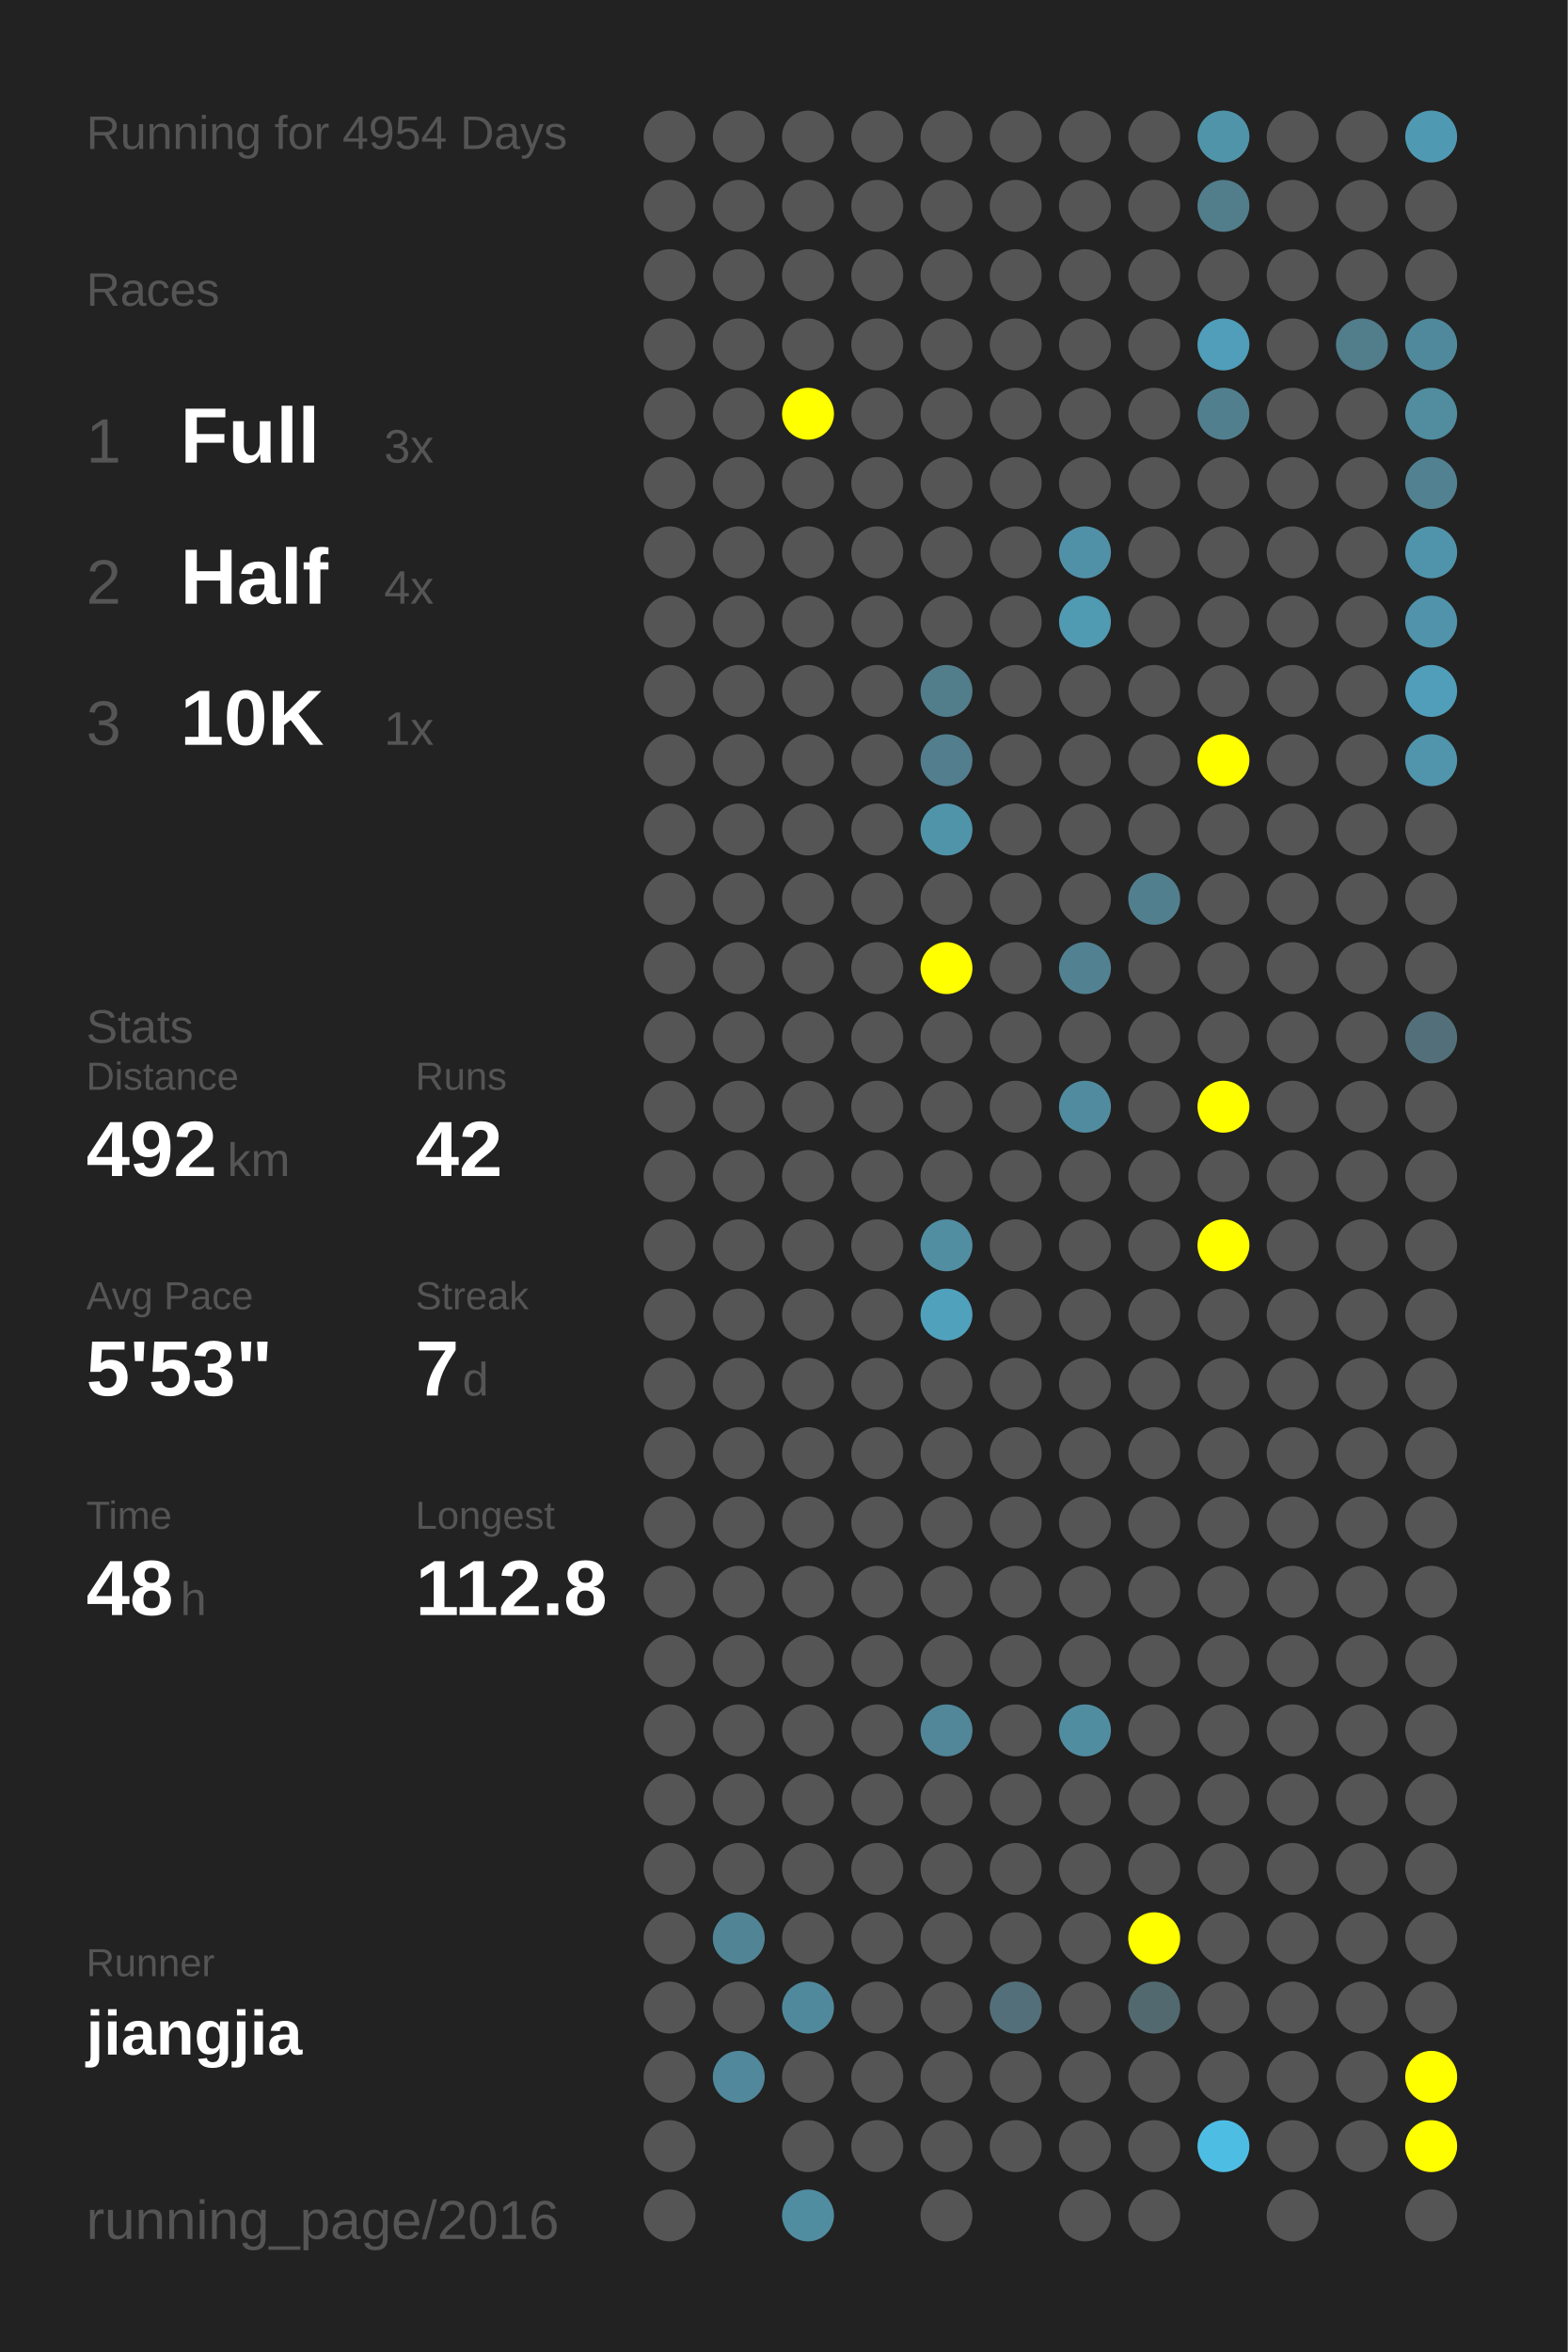
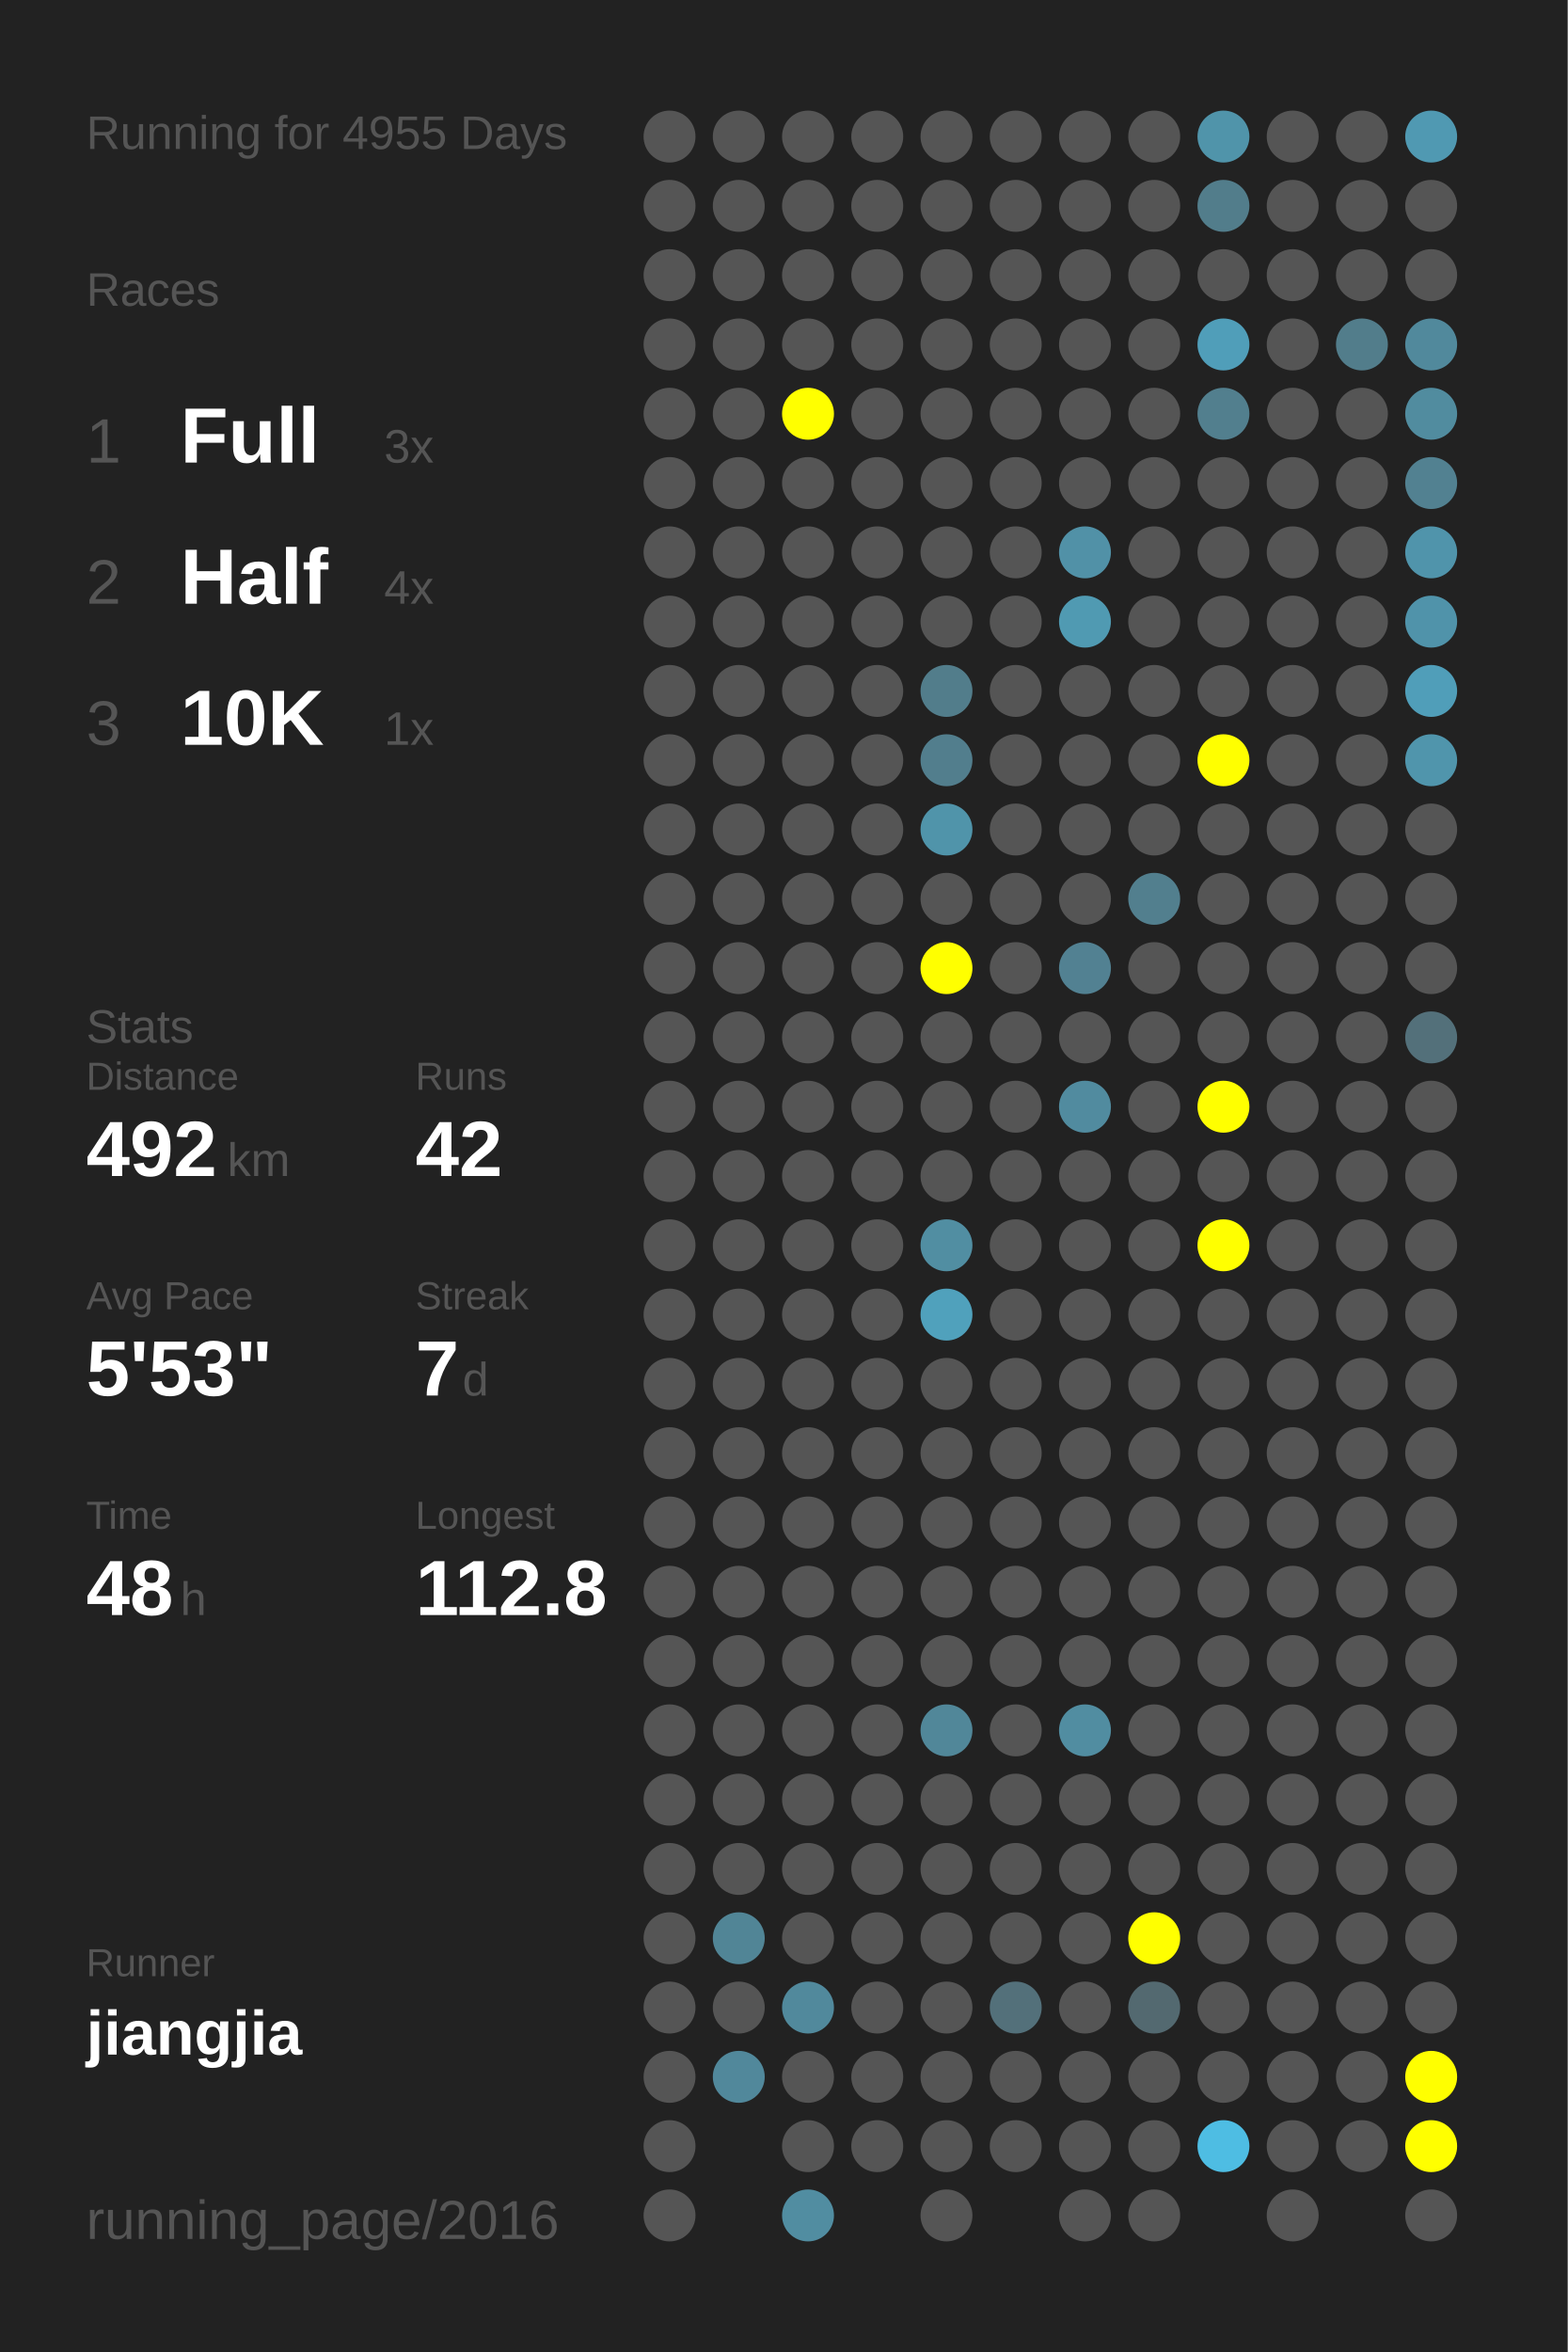
<svg xmlns="http://www.w3.org/2000/svg" baseProfile="full" height="300mm" version="1.1" viewBox="0,0,200,300" width="200mm">
  <defs />
  <rect fill="#222222" height="300" width="200" x="0" y="0" />
-   <text fill="#555555" style="font-size:6px; font-family:Arial;" x="11" y="19">Running for 4954 Days</text>
+   <text fill="#555555" style="font-size:6px; font-family:Arial;" x="11" y="19">Running for 4955 Days</text>
  <text fill="#555555" style="font-size:6px; font-family:Arial;" x="11" y="39">Races</text>
  <text fill="#555555" style="font-size:8px; font-family:Arial;" x="11" y="59">1</text>
  <text fill="#FFFFFF" style="font-size:10px; font-family:Arial; font-weight:bold;" x="23" y="59">Full</text>
  <text fill="#555555" style="font-size:6px; font-family:Arial;" x="49" y="59">3x</text>
  <text fill="#555555" style="font-size:8px; font-family:Arial;" x="11" y="77">2</text>
  <text fill="#FFFFFF" style="font-size:10px; font-family:Arial; font-weight:bold;" x="23" y="77">Half</text>
  <text fill="#555555" style="font-size:6px; font-family:Arial;" x="49" y="77">4x</text>
  <text fill="#555555" style="font-size:8px; font-family:Arial;" x="11" y="95">3</text>
  <text fill="#FFFFFF" style="font-size:10px; font-family:Arial; font-weight:bold;" x="23" y="95">10K</text>
  <text fill="#555555" style="font-size:6px; font-family:Arial;" x="49" y="95">1x</text>
  <text fill="#555555" style="font-size:6px; font-family:Arial;" x="11" y="133">Stats</text>
  <text fill="#555555" style="font-size:5px; font-family:Arial;" x="11" y="139">Distance</text>
  <text fill="#FFFFFF" style="font-size:10px; font-family:Arial; font-weight:bold;" x="11" y="150">492</text>
  <text fill="#555555" style="font-size:6px; font-family:Arial;" x="29" y="150">km</text>
  <text fill="#555555" style="font-size:5px; font-family:Arial;" x="53" y="139">Runs</text>
  <text fill="#FFFFFF" style="font-size:10px; font-family:Arial; font-weight:bold;" x="53" y="150">42</text>
  <text fill="#555555" style="font-size:5px; font-family:Arial;" x="11" y="167">Avg Pace</text>
  <text fill="#FFFFFF" style="font-size:10px; font-family:Arial; font-weight:bold;" x="11" y="178">5'53"</text>
  <text fill="#555555" style="font-size:5px; font-family:Arial;" x="53" y="167">Streak</text>
  <text fill="#FFFFFF" style="font-size:10px; font-family:Arial; font-weight:bold;" x="53" y="178">7</text>
  <text fill="#555555" style="font-size:6px; font-family:Arial;" x="59" y="178">d</text>
  <text fill="#555555" style="font-size:5px; font-family:Arial;" x="11" y="195">Time</text>
  <text fill="#FFFFFF" style="font-size:10px; font-family:Arial; font-weight:bold;" x="11" y="206">48</text>
  <text fill="#555555" style="font-size:6px; font-family:Arial;" x="23" y="206">h</text>
  <text fill="#555555" style="font-size:5px; font-family:Arial;" x="53" y="195">Longest</text>
  <text fill="#FFFFFF" style="font-size:10px; font-family:Arial; font-weight:bold;" x="53" y="206">112.8</text>
  <text fill="#555555" style="font-size:5px; font-family:Arial;" x="11" y="252.065">Runner</text>
  <text fill="#FFFFFF" style="font-size:8px; font-family:Arial; font-weight:bold;" x="11" y="262.065">jiangjia</text>
  <text fill="#555555" style="font-size:7px; font-family:Arial;" x="11" y="285.581">running_page/2016</text>
  <circle cx="85.417" cy="17.419" fill="#555555" r="3.312" />
  <circle cx="85.417" cy="26.258" fill="#555555" r="3.312" />
  <circle cx="85.417" cy="35.097" fill="#555555" r="3.312" />
  <circle cx="85.417" cy="43.935" fill="#555555" r="3.312" />
  <circle cx="85.417" cy="52.774" fill="#555555" r="3.312" />
  <circle cx="85.417" cy="61.613" fill="#555555" r="3.312" />
  <circle cx="85.417" cy="70.452" fill="#555555" r="3.312" />
  <circle cx="85.417" cy="79.29" fill="#555555" r="3.312" />
  <circle cx="85.417" cy="88.129" fill="#555555" r="3.312" />
  <circle cx="85.417" cy="96.968" fill="#555555" r="3.312" />
  <circle cx="85.417" cy="105.806" fill="#555555" r="3.312" />
  <circle cx="85.417" cy="114.645" fill="#555555" r="3.312" />
  <circle cx="85.417" cy="123.484" fill="#555555" r="3.312" />
  <circle cx="85.417" cy="132.323" fill="#555555" r="3.312" />
  <circle cx="85.417" cy="141.161" fill="#555555" r="3.312" />
  <circle cx="85.417" cy="150" fill="#555555" r="3.312" />
  <circle cx="85.417" cy="158.839" fill="#555555" r="3.312" />
  <circle cx="85.417" cy="167.677" fill="#555555" r="3.312" />
  <circle cx="85.417" cy="176.516" fill="#555555" r="3.312" />
  <circle cx="85.417" cy="185.355" fill="#555555" r="3.312" />
  <circle cx="85.417" cy="194.194" fill="#555555" r="3.312" />
  <circle cx="85.417" cy="203.032" fill="#555555" r="3.312" />
  <circle cx="85.417" cy="211.871" fill="#555555" r="3.312" />
  <circle cx="85.417" cy="220.71" fill="#555555" r="3.312" />
  <circle cx="85.417" cy="229.548" fill="#555555" r="3.312" />
  <circle cx="85.417" cy="238.387" fill="#555555" r="3.312" />
  <circle cx="85.417" cy="247.226" fill="#555555" r="3.312" />
  <circle cx="85.417" cy="256.065" fill="#555555" r="3.312" />
  <circle cx="85.417" cy="264.903" fill="#555555" r="3.312" />
  <circle cx="85.417" cy="273.742" fill="#555555" r="3.312" />
  <circle cx="85.417" cy="282.581" fill="#555555" r="3.312" />
  <circle cx="94.25" cy="17.419" fill="#555555" r="3.312" />
  <circle cx="94.25" cy="26.258" fill="#555555" r="3.312" />
  <circle cx="94.25" cy="35.097" fill="#555555" r="3.312" />
  <circle cx="94.25" cy="43.935" fill="#555555" r="3.312" />
  <circle cx="94.25" cy="52.774" fill="#555555" r="3.312" />
  <circle cx="94.25" cy="61.613" fill="#555555" r="3.312" />
  <circle cx="94.25" cy="70.452" fill="#555555" r="3.312" />
  <circle cx="94.25" cy="79.29" fill="#555555" r="3.312" />
  <circle cx="94.25" cy="88.129" fill="#555555" r="3.312" />
  <circle cx="94.25" cy="96.968" fill="#555555" r="3.312" />
  <circle cx="94.25" cy="105.806" fill="#555555" r="3.312" />
  <circle cx="94.25" cy="114.645" fill="#555555" r="3.312" />
  <circle cx="94.25" cy="123.484" fill="#555555" r="3.312" />
  <circle cx="94.25" cy="132.323" fill="#555555" r="3.312" />
  <circle cx="94.25" cy="141.161" fill="#555555" r="3.312" />
  <circle cx="94.25" cy="150" fill="#555555" r="3.312" />
  <circle cx="94.25" cy="158.839" fill="#555555" r="3.312" />
  <circle cx="94.25" cy="167.677" fill="#555555" r="3.312" />
  <circle cx="94.25" cy="176.516" fill="#555555" r="3.312" />
  <circle cx="94.25" cy="185.355" fill="#555555" r="3.312" />
  <circle cx="94.25" cy="194.194" fill="#555555" r="3.312" />
  <circle cx="94.25" cy="203.032" fill="#555555" r="3.312" />
  <circle cx="94.25" cy="211.871" fill="#555555" r="3.312" />
  <circle cx="94.25" cy="220.71" fill="#555555" r="3.312" />
  <circle cx="94.25" cy="229.548" fill="#555555" r="3.312" />
  <circle cx="94.25" cy="238.387" fill="#555555" r="3.312" />
  <circle cx="94.25" cy="247.226" fill="#518596" r="3.312" />
  <circle cx="94.25" cy="256.065" fill="#555555" r="3.312" />
  <circle cx="94.25" cy="264.903" fill="#51889b" r="3.312" />
  <circle cx="103.083" cy="17.419" fill="#555555" r="3.312" />
  <circle cx="103.083" cy="26.258" fill="#555555" r="3.312" />
  <circle cx="103.083" cy="35.097" fill="#555555" r="3.312" />
  <circle cx="103.083" cy="43.935" fill="#555555" r="3.312" />
  <circle cx="103.083" cy="52.774" fill="#FFFF00" r="3.312" />
  <circle cx="103.083" cy="61.613" fill="#555555" r="3.312" />
  <circle cx="103.083" cy="70.452" fill="#555555" r="3.312" />
  <circle cx="103.083" cy="79.29" fill="#555555" r="3.312" />
  <circle cx="103.083" cy="88.129" fill="#555555" r="3.312" />
  <circle cx="103.083" cy="96.968" fill="#555555" r="3.312" />
  <circle cx="103.083" cy="105.806" fill="#555555" r="3.312" />
  <circle cx="103.083" cy="114.645" fill="#555555" r="3.312" />
  <circle cx="103.083" cy="123.484" fill="#555555" r="3.312" />
  <circle cx="103.083" cy="132.323" fill="#555555" r="3.312" />
  <circle cx="103.083" cy="141.161" fill="#555555" r="3.312" />
  <circle cx="103.083" cy="150" fill="#555555" r="3.312" />
  <circle cx="103.083" cy="158.839" fill="#555555" r="3.312" />
  <circle cx="103.083" cy="167.677" fill="#555555" r="3.312" />
  <circle cx="103.083" cy="176.516" fill="#555555" r="3.312" />
  <circle cx="103.083" cy="185.355" fill="#555555" r="3.312" />
  <circle cx="103.083" cy="194.194" fill="#555555" r="3.312" />
  <circle cx="103.083" cy="203.032" fill="#555555" r="3.312" />
  <circle cx="103.083" cy="211.871" fill="#555555" r="3.312" />
  <circle cx="103.083" cy="220.71" fill="#555555" r="3.312" />
  <circle cx="103.083" cy="229.548" fill="#555555" r="3.312" />
  <circle cx="103.083" cy="238.387" fill="#555555" r="3.312" />
  <circle cx="103.083" cy="247.226" fill="#555555" r="3.312" />
  <circle cx="103.083" cy="256.065" fill="#51899c" r="3.312" />
  <circle cx="103.083" cy="264.903" fill="#555555" r="3.312" />
  <circle cx="103.083" cy="273.742" fill="#555555" r="3.312" />
  <circle cx="103.083" cy="282.581" fill="#518da1" r="3.312" />
  <circle cx="111.917" cy="17.419" fill="#555555" r="3.312" />
  <circle cx="111.917" cy="26.258" fill="#555555" r="3.312" />
  <circle cx="111.917" cy="35.097" fill="#555555" r="3.312" />
  <circle cx="111.917" cy="43.935" fill="#555555" r="3.312" />
  <circle cx="111.917" cy="52.774" fill="#555555" r="3.312" />
  <circle cx="111.917" cy="61.613" fill="#555555" r="3.312" />
  <circle cx="111.917" cy="70.452" fill="#555555" r="3.312" />
  <circle cx="111.917" cy="79.29" fill="#555555" r="3.312" />
  <circle cx="111.917" cy="88.129" fill="#555555" r="3.312" />
  <circle cx="111.917" cy="96.968" fill="#555555" r="3.312" />
  <circle cx="111.917" cy="105.806" fill="#555555" r="3.312" />
  <circle cx="111.917" cy="114.645" fill="#555555" r="3.312" />
  <circle cx="111.917" cy="123.484" fill="#555555" r="3.312" />
  <circle cx="111.917" cy="132.323" fill="#555555" r="3.312" />
  <circle cx="111.917" cy="141.161" fill="#555555" r="3.312" />
  <circle cx="111.917" cy="150" fill="#555555" r="3.312" />
  <circle cx="111.917" cy="158.839" fill="#555555" r="3.312" />
  <circle cx="111.917" cy="167.677" fill="#555555" r="3.312" />
  <circle cx="111.917" cy="176.516" fill="#555555" r="3.312" />
  <circle cx="111.917" cy="185.355" fill="#555555" r="3.312" />
  <circle cx="111.917" cy="194.194" fill="#555555" r="3.312" />
  <circle cx="111.917" cy="203.032" fill="#555555" r="3.312" />
  <circle cx="111.917" cy="211.871" fill="#555555" r="3.312" />
  <circle cx="111.917" cy="220.71" fill="#555555" r="3.312" />
  <circle cx="111.917" cy="229.548" fill="#555555" r="3.312" />
  <circle cx="111.917" cy="238.387" fill="#555555" r="3.312" />
  <circle cx="111.917" cy="247.226" fill="#555555" r="3.312" />
  <circle cx="111.917" cy="256.065" fill="#555555" r="3.312" />
  <circle cx="111.917" cy="264.903" fill="#555555" r="3.312" />
  <circle cx="111.917" cy="273.742" fill="#555555" r="3.312" />
  <circle cx="120.75" cy="17.419" fill="#555555" r="3.312" />
  <circle cx="120.75" cy="26.258" fill="#555555" r="3.312" />
  <circle cx="120.75" cy="35.097" fill="#555555" r="3.312" />
  <circle cx="120.75" cy="43.935" fill="#555555" r="3.312" />
  <circle cx="120.75" cy="52.774" fill="#555555" r="3.312" />
  <circle cx="120.75" cy="61.613" fill="#555555" r="3.312" />
  <circle cx="120.75" cy="70.452" fill="#555555" r="3.312" />
  <circle cx="120.75" cy="79.29" fill="#555555" r="3.312" />
  <circle cx="120.75" cy="88.129" fill="#527d8b" r="3.312" />
  <circle cx="120.75" cy="96.968" fill="#527e8d" r="3.312" />
  <circle cx="120.75" cy="105.806" fill="#5094aa" r="3.312" />
  <circle cx="120.75" cy="114.645" fill="#555555" r="3.312" />
  <circle cx="120.75" cy="123.484" fill="#FFFF00" r="3.312" />
  <circle cx="120.75" cy="132.323" fill="#555555" r="3.312" />
  <circle cx="120.75" cy="141.161" fill="#555555" r="3.312" />
  <circle cx="120.75" cy="150" fill="#555555" r="3.312" />
  <circle cx="120.75" cy="158.839" fill="#518ea2" r="3.312" />
  <circle cx="120.75" cy="167.677" fill="#50a1bc" r="3.312" />
  <circle cx="120.75" cy="176.516" fill="#555555" r="3.312" />
  <circle cx="120.75" cy="185.355" fill="#555555" r="3.312" />
  <circle cx="120.75" cy="194.194" fill="#555555" r="3.312" />
  <circle cx="120.75" cy="203.032" fill="#555555" r="3.312" />
  <circle cx="120.75" cy="211.871" fill="#555555" r="3.312" />
  <circle cx="120.75" cy="220.71" fill="#518799" r="3.312" />
  <circle cx="120.75" cy="229.548" fill="#555555" r="3.312" />
  <circle cx="120.75" cy="238.387" fill="#555555" r="3.312" />
  <circle cx="120.75" cy="247.226" fill="#555555" r="3.312" />
  <circle cx="120.75" cy="256.065" fill="#555555" r="3.312" />
  <circle cx="120.75" cy="264.903" fill="#555555" r="3.312" />
  <circle cx="120.75" cy="273.742" fill="#555555" r="3.312" />
  <circle cx="120.75" cy="282.581" fill="#555555" r="3.312" />
  <circle cx="129.583" cy="17.419" fill="#555555" r="3.312" />
  <circle cx="129.583" cy="26.258" fill="#555555" r="3.312" />
  <circle cx="129.583" cy="35.097" fill="#555555" r="3.312" />
  <circle cx="129.583" cy="43.935" fill="#555555" r="3.312" />
  <circle cx="129.583" cy="52.774" fill="#555555" r="3.312" />
  <circle cx="129.583" cy="61.613" fill="#555555" r="3.312" />
  <circle cx="129.583" cy="70.452" fill="#555555" r="3.312" />
  <circle cx="129.583" cy="79.29" fill="#555555" r="3.312" />
  <circle cx="129.583" cy="88.129" fill="#555555" r="3.312" />
  <circle cx="129.583" cy="96.968" fill="#555555" r="3.312" />
  <circle cx="129.583" cy="105.806" fill="#555555" r="3.312" />
  <circle cx="129.583" cy="114.645" fill="#555555" r="3.312" />
  <circle cx="129.583" cy="123.484" fill="#555555" r="3.312" />
  <circle cx="129.583" cy="132.323" fill="#555555" r="3.312" />
  <circle cx="129.583" cy="141.161" fill="#555555" r="3.312" />
  <circle cx="129.583" cy="150" fill="#555555" r="3.312" />
  <circle cx="129.583" cy="158.839" fill="#555555" r="3.312" />
  <circle cx="129.583" cy="167.677" fill="#555555" r="3.312" />
  <circle cx="129.583" cy="176.516" fill="#555555" r="3.312" />
  <circle cx="129.583" cy="185.355" fill="#555555" r="3.312" />
  <circle cx="129.583" cy="194.194" fill="#555555" r="3.312" />
  <circle cx="129.583" cy="203.032" fill="#555555" r="3.312" />
  <circle cx="129.583" cy="211.871" fill="#555555" r="3.312" />
  <circle cx="129.583" cy="220.71" fill="#555555" r="3.312" />
  <circle cx="129.583" cy="229.548" fill="#555555" r="3.312" />
  <circle cx="129.583" cy="238.387" fill="#555555" r="3.312" />
  <circle cx="129.583" cy="247.226" fill="#555555" r="3.312" />
  <circle cx="129.583" cy="256.065" fill="#53707a" r="3.312" />
  <circle cx="129.583" cy="264.903" fill="#555555" r="3.312" />
  <circle cx="129.583" cy="273.742" fill="#555555" r="3.312" />
  <circle cx="138.417" cy="17.419" fill="#555555" r="3.312" />
  <circle cx="138.417" cy="26.258" fill="#555555" r="3.312" />
  <circle cx="138.417" cy="35.097" fill="#555555" r="3.312" />
  <circle cx="138.417" cy="43.935" fill="#555555" r="3.312" />
  <circle cx="138.417" cy="52.774" fill="#555555" r="3.312" />
  <circle cx="138.417" cy="61.613" fill="#555555" r="3.312" />
  <circle cx="138.417" cy="70.452" fill="#5191a7" r="3.312" />
  <circle cx="138.417" cy="79.29" fill="#509ab2" r="3.312" />
  <circle cx="138.417" cy="88.129" fill="#555555" r="3.312" />
  <circle cx="138.417" cy="96.968" fill="#555555" r="3.312" />
  <circle cx="138.417" cy="105.806" fill="#555555" r="3.312" />
  <circle cx="138.417" cy="114.645" fill="#555555" r="3.312" />
  <circle cx="138.417" cy="123.484" fill="#528192" r="3.312" />
  <circle cx="138.417" cy="132.323" fill="#555555" r="3.312" />
  <circle cx="138.417" cy="141.161" fill="#518b9f" r="3.312" />
  <circle cx="138.417" cy="150" fill="#555555" r="3.312" />
  <circle cx="138.417" cy="158.839" fill="#555555" r="3.312" />
  <circle cx="138.417" cy="167.677" fill="#555555" r="3.312" />
  <circle cx="138.417" cy="176.516" fill="#555555" r="3.312" />
  <circle cx="138.417" cy="185.355" fill="#555555" r="3.312" />
  <circle cx="138.417" cy="194.194" fill="#555555" r="3.312" />
  <circle cx="138.417" cy="203.032" fill="#555555" r="3.312" />
  <circle cx="138.417" cy="211.871" fill="#555555" r="3.312" />
  <circle cx="138.417" cy="220.71" fill="#518da1" r="3.312" />
  <circle cx="138.417" cy="229.548" fill="#555555" r="3.312" />
  <circle cx="138.417" cy="238.387" fill="#555555" r="3.312" />
  <circle cx="138.417" cy="247.226" fill="#555555" r="3.312" />
  <circle cx="138.417" cy="256.065" fill="#555555" r="3.312" />
  <circle cx="138.417" cy="264.903" fill="#555555" r="3.312" />
  <circle cx="138.417" cy="273.742" fill="#555555" r="3.312" />
  <circle cx="138.417" cy="282.581" fill="#555555" r="3.312" />
  <circle cx="147.25" cy="17.419" fill="#555555" r="3.312" />
  <circle cx="147.25" cy="26.258" fill="#555555" r="3.312" />
  <circle cx="147.25" cy="35.097" fill="#555555" r="3.312" />
  <circle cx="147.25" cy="43.935" fill="#555555" r="3.312" />
  <circle cx="147.25" cy="52.774" fill="#555555" r="3.312" />
  <circle cx="147.25" cy="61.613" fill="#555555" r="3.312" />
  <circle cx="147.25" cy="70.452" fill="#555555" r="3.312" />
  <circle cx="147.25" cy="79.29" fill="#555555" r="3.312" />
  <circle cx="147.25" cy="88.129" fill="#555555" r="3.312" />
  <circle cx="147.25" cy="96.968" fill="#555555" r="3.312" />
  <circle cx="147.25" cy="105.806" fill="#555555" r="3.312" />
  <circle cx="147.25" cy="114.645" fill="#527f8e" r="3.312" />
  <circle cx="147.25" cy="123.484" fill="#555555" r="3.312" />
  <circle cx="147.25" cy="132.323" fill="#555555" r="3.312" />
  <circle cx="147.25" cy="141.161" fill="#555555" r="3.312" />
  <circle cx="147.25" cy="150" fill="#555555" r="3.312" />
  <circle cx="147.25" cy="158.839" fill="#555555" r="3.312" />
  <circle cx="147.25" cy="167.677" fill="#555555" r="3.312" />
  <circle cx="147.25" cy="176.516" fill="#555555" r="3.312" />
  <circle cx="147.25" cy="185.355" fill="#555555" r="3.312" />
  <circle cx="147.25" cy="194.194" fill="#555555" r="3.312" />
  <circle cx="147.25" cy="203.032" fill="#555555" r="3.312" />
  <circle cx="147.25" cy="211.871" fill="#555555" r="3.312" />
  <circle cx="147.25" cy="220.71" fill="#555555" r="3.312" />
  <circle cx="147.25" cy="229.548" fill="#555555" r="3.312" />
  <circle cx="147.25" cy="238.387" fill="#555555" r="3.312" />
  <circle cx="147.25" cy="247.226" fill="#FFFF00" r="3.312" />
  <circle cx="147.25" cy="256.065" fill="#536970" r="3.312" />
  <circle cx="147.25" cy="264.903" fill="#555555" r="3.312" />
  <circle cx="147.25" cy="273.742" fill="#555555" r="3.312" />
  <circle cx="147.25" cy="282.581" fill="#555555" r="3.312" />
  <circle cx="156.083" cy="17.419" fill="#5094aa" r="3.312" />
  <circle cx="156.083" cy="26.258" fill="#527d8b" r="3.312" />
  <circle cx="156.083" cy="35.097" fill="#555555" r="3.312" />
  <circle cx="156.083" cy="43.935" fill="#509eb9" r="3.312" />
  <circle cx="156.083" cy="52.774" fill="#527f8e" r="3.312" />
  <circle cx="156.083" cy="61.613" fill="#555555" r="3.312" />
  <circle cx="156.083" cy="70.452" fill="#555555" r="3.312" />
  <circle cx="156.083" cy="79.29" fill="#555555" r="3.312" />
  <circle cx="156.083" cy="88.129" fill="#555555" r="3.312" />
  <circle cx="156.083" cy="96.968" fill="#FFFF00" r="3.312" />
  <circle cx="156.083" cy="105.806" fill="#555555" r="3.312" />
  <circle cx="156.083" cy="114.645" fill="#555555" r="3.312" />
  <circle cx="156.083" cy="123.484" fill="#555555" r="3.312" />
  <circle cx="156.083" cy="132.323" fill="#555555" r="3.312" />
  <circle cx="156.083" cy="141.161" fill="#FFFF00" r="3.312" />
  <circle cx="156.083" cy="150" fill="#555555" r="3.312" />
  <circle cx="156.083" cy="158.839" fill="#FFFF00" r="3.312" />
  <circle cx="156.083" cy="167.677" fill="#555555" r="3.312" />
  <circle cx="156.083" cy="176.516" fill="#555555" r="3.312" />
  <circle cx="156.083" cy="185.355" fill="#555555" r="3.312" />
  <circle cx="156.083" cy="194.194" fill="#555555" r="3.312" />
  <circle cx="156.083" cy="203.032" fill="#555555" r="3.312" />
  <circle cx="156.083" cy="211.871" fill="#555555" r="3.312" />
  <circle cx="156.083" cy="220.71" fill="#555555" r="3.312" />
  <circle cx="156.083" cy="229.548" fill="#555555" r="3.312" />
  <circle cx="156.083" cy="238.387" fill="#555555" r="3.312" />
  <circle cx="156.083" cy="247.226" fill="#555555" r="3.312" />
  <circle cx="156.083" cy="256.065" fill="#555555" r="3.312" />
  <circle cx="156.083" cy="264.903" fill="#555555" r="3.312" />
  <circle cx="156.083" cy="273.742" fill="#4ebde3" r="3.312" />
  <circle cx="164.917" cy="17.419" fill="#555555" r="3.312" />
  <circle cx="164.917" cy="26.258" fill="#555555" r="3.312" />
  <circle cx="164.917" cy="35.097" fill="#555555" r="3.312" />
  <circle cx="164.917" cy="43.935" fill="#555555" r="3.312" />
  <circle cx="164.917" cy="52.774" fill="#555555" r="3.312" />
  <circle cx="164.917" cy="61.613" fill="#555555" r="3.312" />
  <circle cx="164.917" cy="70.452" fill="#555555" r="3.312" />
  <circle cx="164.917" cy="79.29" fill="#555555" r="3.312" />
  <circle cx="164.917" cy="88.129" fill="#555555" r="3.312" />
  <circle cx="164.917" cy="96.968" fill="#555555" r="3.312" />
  <circle cx="164.917" cy="105.806" fill="#555555" r="3.312" />
  <circle cx="164.917" cy="114.645" fill="#555555" r="3.312" />
  <circle cx="164.917" cy="123.484" fill="#555555" r="3.312" />
  <circle cx="164.917" cy="132.323" fill="#555555" r="3.312" />
  <circle cx="164.917" cy="141.161" fill="#555555" r="3.312" />
  <circle cx="164.917" cy="150" fill="#555555" r="3.312" />
  <circle cx="164.917" cy="158.839" fill="#555555" r="3.312" />
  <circle cx="164.917" cy="167.677" fill="#555555" r="3.312" />
  <circle cx="164.917" cy="176.516" fill="#555555" r="3.312" />
  <circle cx="164.917" cy="185.355" fill="#555555" r="3.312" />
  <circle cx="164.917" cy="194.194" fill="#555555" r="3.312" />
  <circle cx="164.917" cy="203.032" fill="#555555" r="3.312" />
  <circle cx="164.917" cy="211.871" fill="#555555" r="3.312" />
  <circle cx="164.917" cy="220.71" fill="#555555" r="3.312" />
  <circle cx="164.917" cy="229.548" fill="#555555" r="3.312" />
  <circle cx="164.917" cy="238.387" fill="#555555" r="3.312" />
  <circle cx="164.917" cy="247.226" fill="#555555" r="3.312" />
  <circle cx="164.917" cy="256.065" fill="#555555" r="3.312" />
  <circle cx="164.917" cy="264.903" fill="#555555" r="3.312" />
  <circle cx="164.917" cy="273.742" fill="#555555" r="3.312" />
  <circle cx="164.917" cy="282.581" fill="#555555" r="3.312" />
  <circle cx="173.75" cy="17.419" fill="#555555" r="3.312" />
  <circle cx="173.75" cy="26.258" fill="#555555" r="3.312" />
  <circle cx="173.75" cy="35.097" fill="#555555" r="3.312" />
  <circle cx="173.75" cy="43.935" fill="#527d8b" r="3.312" />
  <circle cx="173.75" cy="52.774" fill="#555555" r="3.312" />
  <circle cx="173.75" cy="61.613" fill="#555555" r="3.312" />
  <circle cx="173.75" cy="70.452" fill="#555555" r="3.312" />
  <circle cx="173.75" cy="79.29" fill="#555555" r="3.312" />
  <circle cx="173.75" cy="88.129" fill="#555555" r="3.312" />
  <circle cx="173.75" cy="96.968" fill="#555555" r="3.312" />
  <circle cx="173.75" cy="105.806" fill="#555555" r="3.312" />
  <circle cx="173.75" cy="114.645" fill="#555555" r="3.312" />
  <circle cx="173.75" cy="123.484" fill="#555555" r="3.312" />
  <circle cx="173.75" cy="132.323" fill="#555555" r="3.312" />
  <circle cx="173.75" cy="141.161" fill="#555555" r="3.312" />
  <circle cx="173.75" cy="150" fill="#555555" r="3.312" />
  <circle cx="173.75" cy="158.839" fill="#555555" r="3.312" />
  <circle cx="173.75" cy="167.677" fill="#555555" r="3.312" />
  <circle cx="173.75" cy="176.516" fill="#555555" r="3.312" />
  <circle cx="173.75" cy="185.355" fill="#555555" r="3.312" />
  <circle cx="173.75" cy="194.194" fill="#555555" r="3.312" />
  <circle cx="173.75" cy="203.032" fill="#555555" r="3.312" />
  <circle cx="173.75" cy="211.871" fill="#555555" r="3.312" />
  <circle cx="173.75" cy="220.71" fill="#555555" r="3.312" />
  <circle cx="173.75" cy="229.548" fill="#555555" r="3.312" />
  <circle cx="173.75" cy="238.387" fill="#555555" r="3.312" />
  <circle cx="173.75" cy="247.226" fill="#555555" r="3.312" />
  <circle cx="173.75" cy="256.065" fill="#555555" r="3.312" />
  <circle cx="173.75" cy="264.903" fill="#555555" r="3.312" />
  <circle cx="173.75" cy="273.742" fill="#555555" r="3.312" />
  <circle cx="182.583" cy="17.419" fill="#5099b2" r="3.312" />
  <circle cx="182.583" cy="26.258" fill="#555555" r="3.312" />
  <circle cx="182.583" cy="35.097" fill="#555555" r="3.312" />
  <circle cx="182.583" cy="43.935" fill="#51899c" r="3.312" />
  <circle cx="182.583" cy="52.774" fill="#518c9f" r="3.312" />
  <circle cx="182.583" cy="61.613" fill="#528191" r="3.312" />
  <circle cx="182.583" cy="70.452" fill="#5094ab" r="3.312" />
  <circle cx="182.583" cy="79.29" fill="#5093aa" r="3.312" />
  <circle cx="182.583" cy="88.129" fill="#509eb9" r="3.312" />
  <circle cx="182.583" cy="96.968" fill="#5095ac" r="3.312" />
  <circle cx="182.583" cy="105.806" fill="#555555" r="3.312" />
  <circle cx="182.583" cy="114.645" fill="#555555" r="3.312" />
  <circle cx="182.583" cy="123.484" fill="#555555" r="3.312" />
  <circle cx="182.583" cy="132.323" fill="#53707a" r="3.312" />
  <circle cx="182.583" cy="141.161" fill="#555555" r="3.312" />
  <circle cx="182.583" cy="150" fill="#555555" r="3.312" />
  <circle cx="182.583" cy="158.839" fill="#555555" r="3.312" />
  <circle cx="182.583" cy="167.677" fill="#555555" r="3.312" />
  <circle cx="182.583" cy="176.516" fill="#555555" r="3.312" />
  <circle cx="182.583" cy="185.355" fill="#555555" r="3.312" />
  <circle cx="182.583" cy="194.194" fill="#555555" r="3.312" />
  <circle cx="182.583" cy="203.032" fill="#555555" r="3.312" />
  <circle cx="182.583" cy="211.871" fill="#555555" r="3.312" />
  <circle cx="182.583" cy="220.71" fill="#555555" r="3.312" />
  <circle cx="182.583" cy="229.548" fill="#555555" r="3.312" />
  <circle cx="182.583" cy="238.387" fill="#555555" r="3.312" />
  <circle cx="182.583" cy="247.226" fill="#555555" r="3.312" />
  <circle cx="182.583" cy="256.065" fill="#555555" r="3.312" />
  <circle cx="182.583" cy="264.903" fill="#FFFF00" r="3.312" />
  <circle cx="182.583" cy="273.742" fill="#FFFF00" r="3.312" />
  <circle cx="182.583" cy="282.581" fill="#555555" r="3.312" />
</svg>
